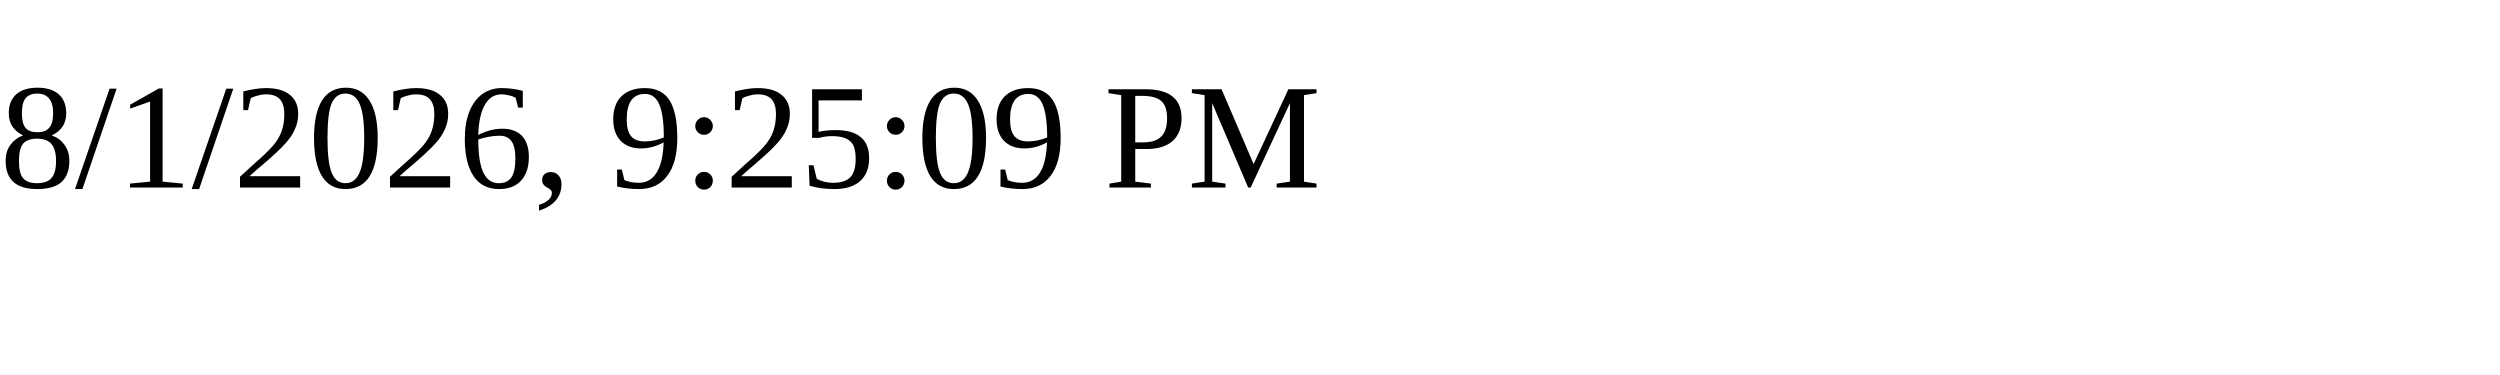
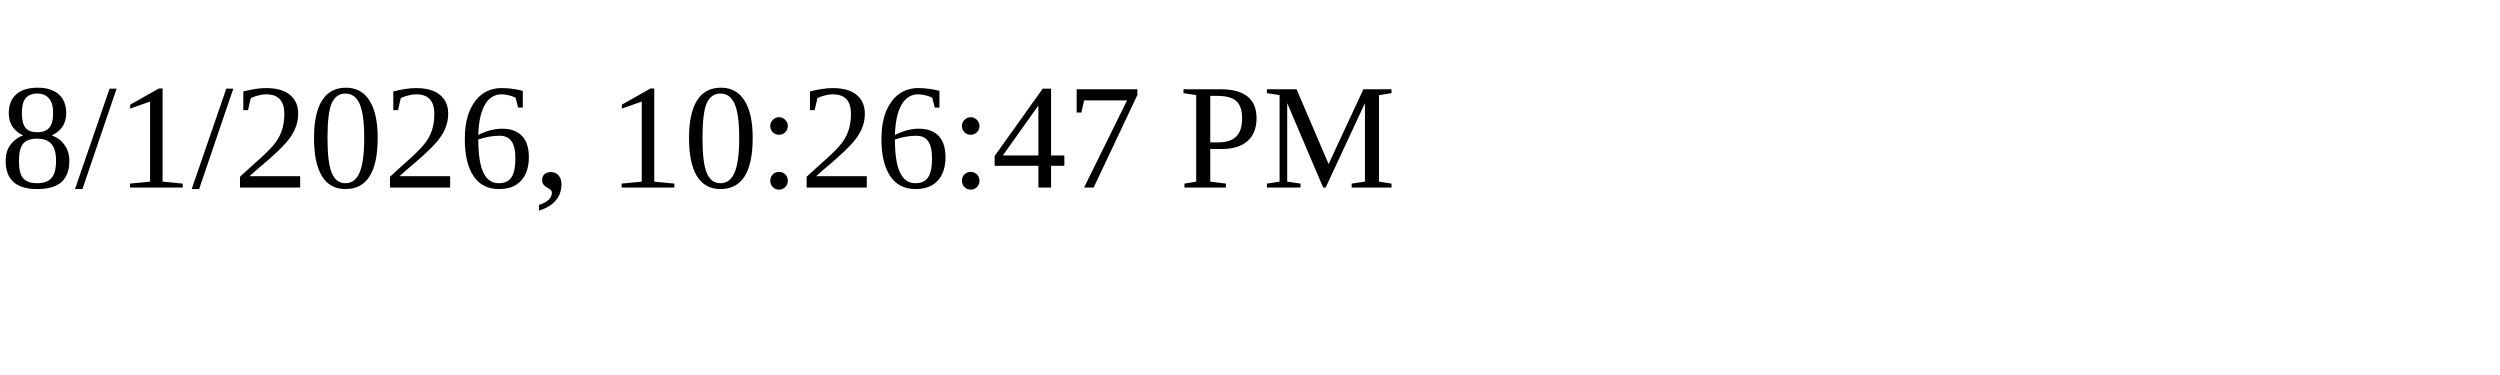
<svg xmlns="http://www.w3.org/2000/svg" height="30" width="200">
-   <text x="0" y="15">8/1/2026, 9:25:09 PM</text>
+   <text x="0" y="15">8/1/2026, 10:26:47 PM</text>
</svg>
